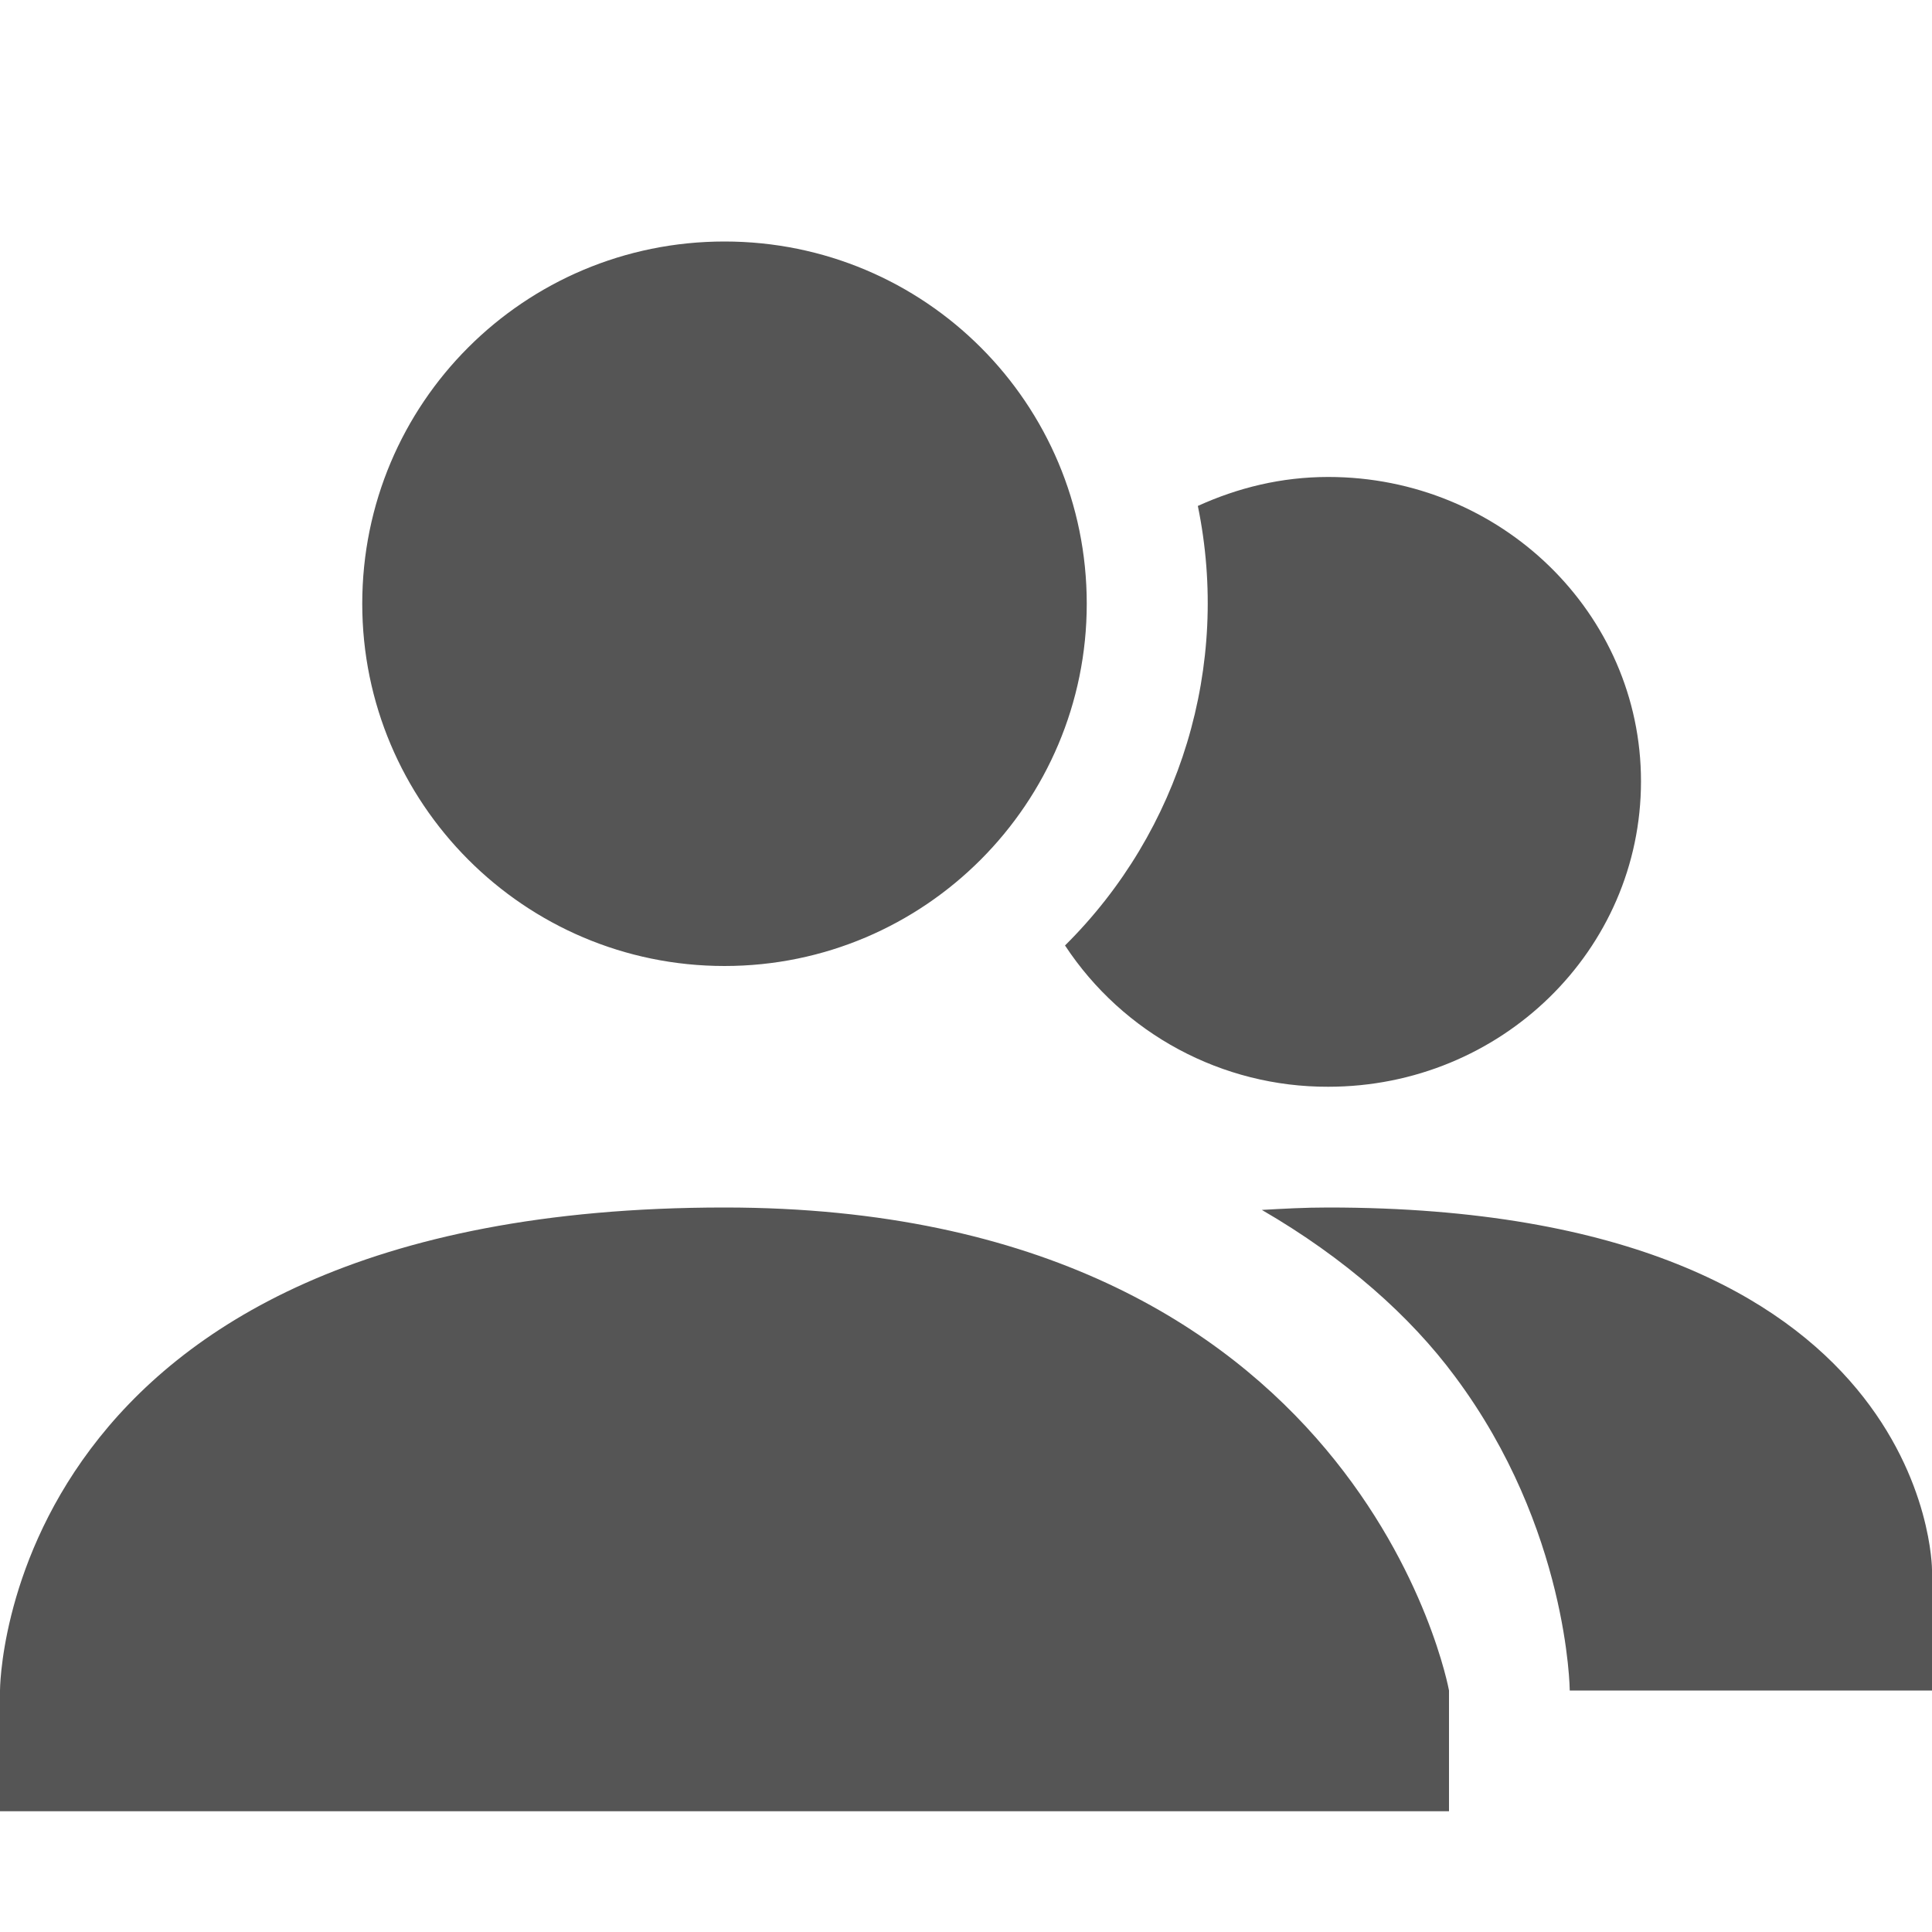
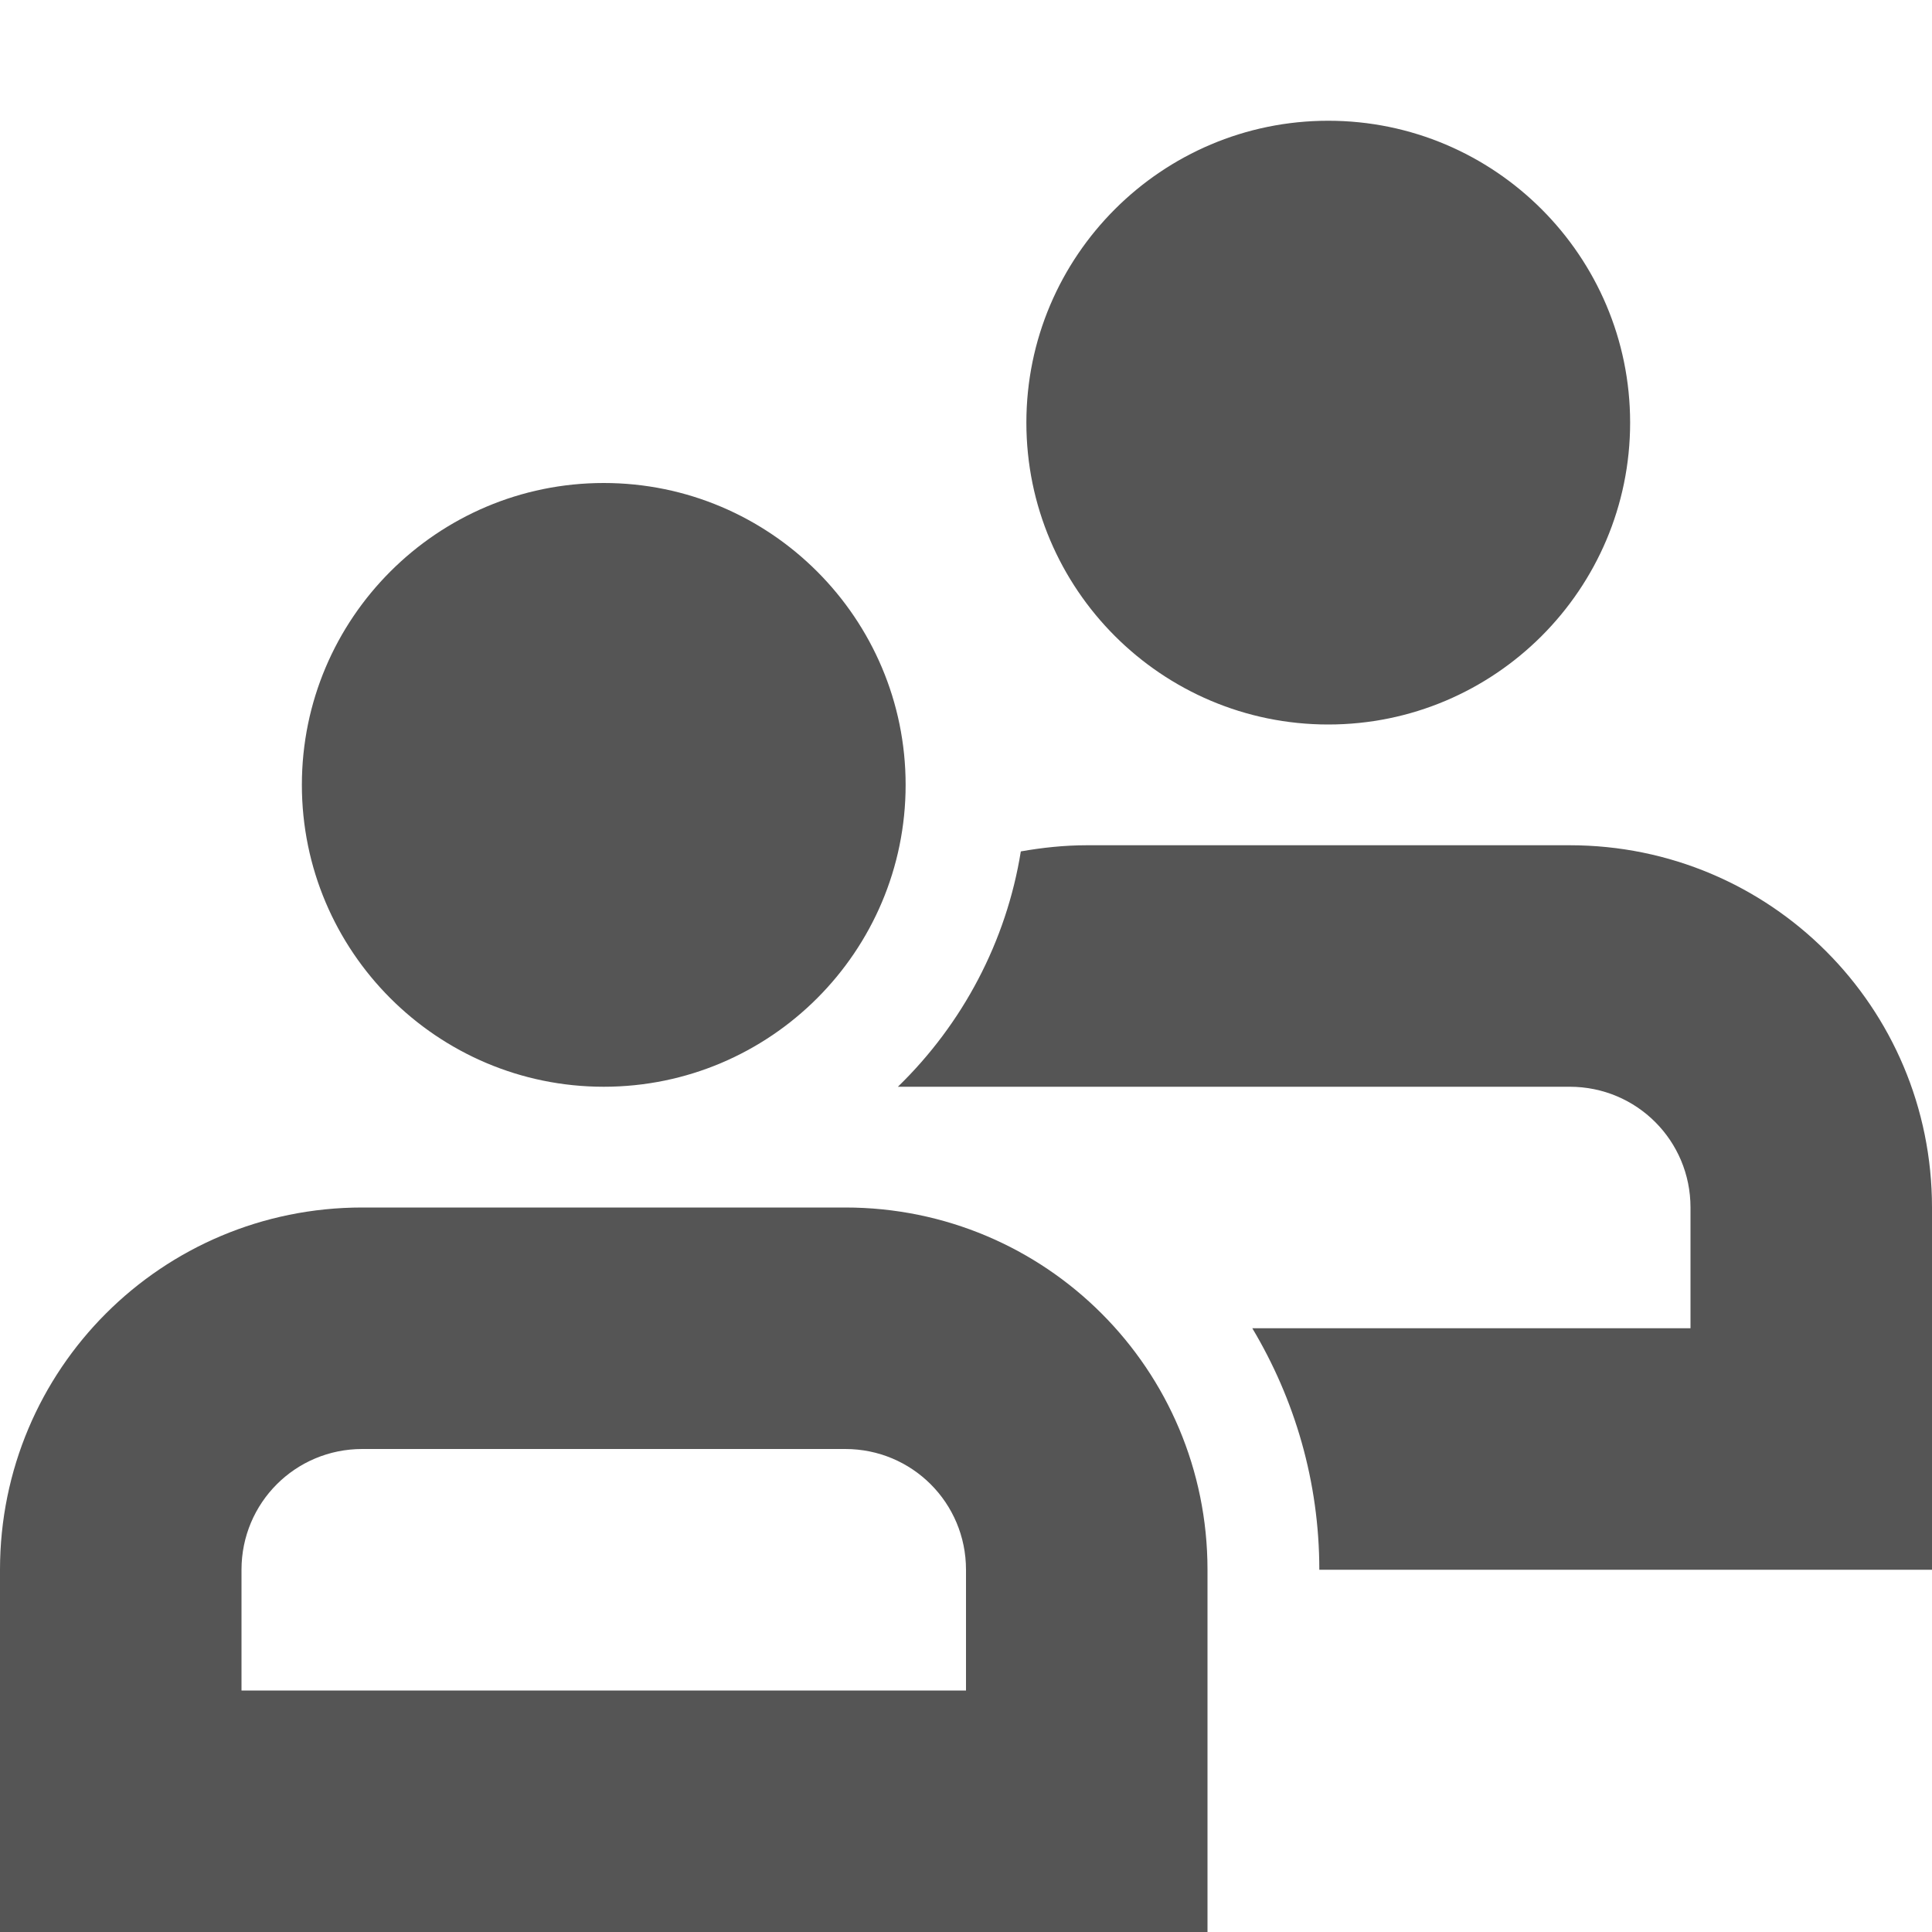
- <svg xmlns="http://www.w3.org/2000/svg" width="16" height="16">
-   <path d="M11 3.95c-.39 0-.75.09-1.08.24a3.992 3.992 0 0 1-1.1 3.64A2.6 2.6 0 0 0 11 9c1.43 0 2.59-1.13 2.59-2.53 0-1.39-1.16-2.52-2.59-2.52zM11 10c-.2 0-.37.01-.55.02.69.4 1.23.88 1.6 1.38.94 1.26.95 2.6.95 2.6h3v-1s0-3-5-3zM6 2c1.66 0 3 1.34 3 3 0 1.65-1.34 3-3 3S3 6.65 3 5c0-1.66 1.34-3 3-3zm0 8c5.277 0 6 4 6 4v1H0v-1s0-4 6-4z" fill="#555555" />
+ <svg xmlns="http://www.w3.org/2000/svg" width="16" height="16" version="1.1">
+   <path d="m11 1c1.379 0 2.5 1.121 2.5 2.5s-1.121 2.5-2.5 2.5-2.5-1.121-2.5-2.5 1.121-2.5 2.5-2.5zm-6 3c1.379 0 2.5 1.121 2.5 2.5s-1.121 2.5-2.5 2.5-2.5-1.121-2.5-2.5 1.121-2.5 2.5-2.5zm8 3c1.66 0 3 1.34 3 3v3h-5.074c0-0.73-0.204-1.413-0.555-2h3.629v-1c0-0.554-0.446-1-1-1h-5.564c0.538-0.522 0.899-1.207 1.018-1.949 0.176-0.031 0.359-0.051 0.547-0.051h4zm-6 3c1.66 0 3 1.34 3 3v3h-10v-3c0-1.66 1.34-3 3-3zm0 2h-4c-0.554 0-1 0.446-1 1v1h6v-1c0-0.554-0.446-1-1-1z" fill="#555" />
</svg>
